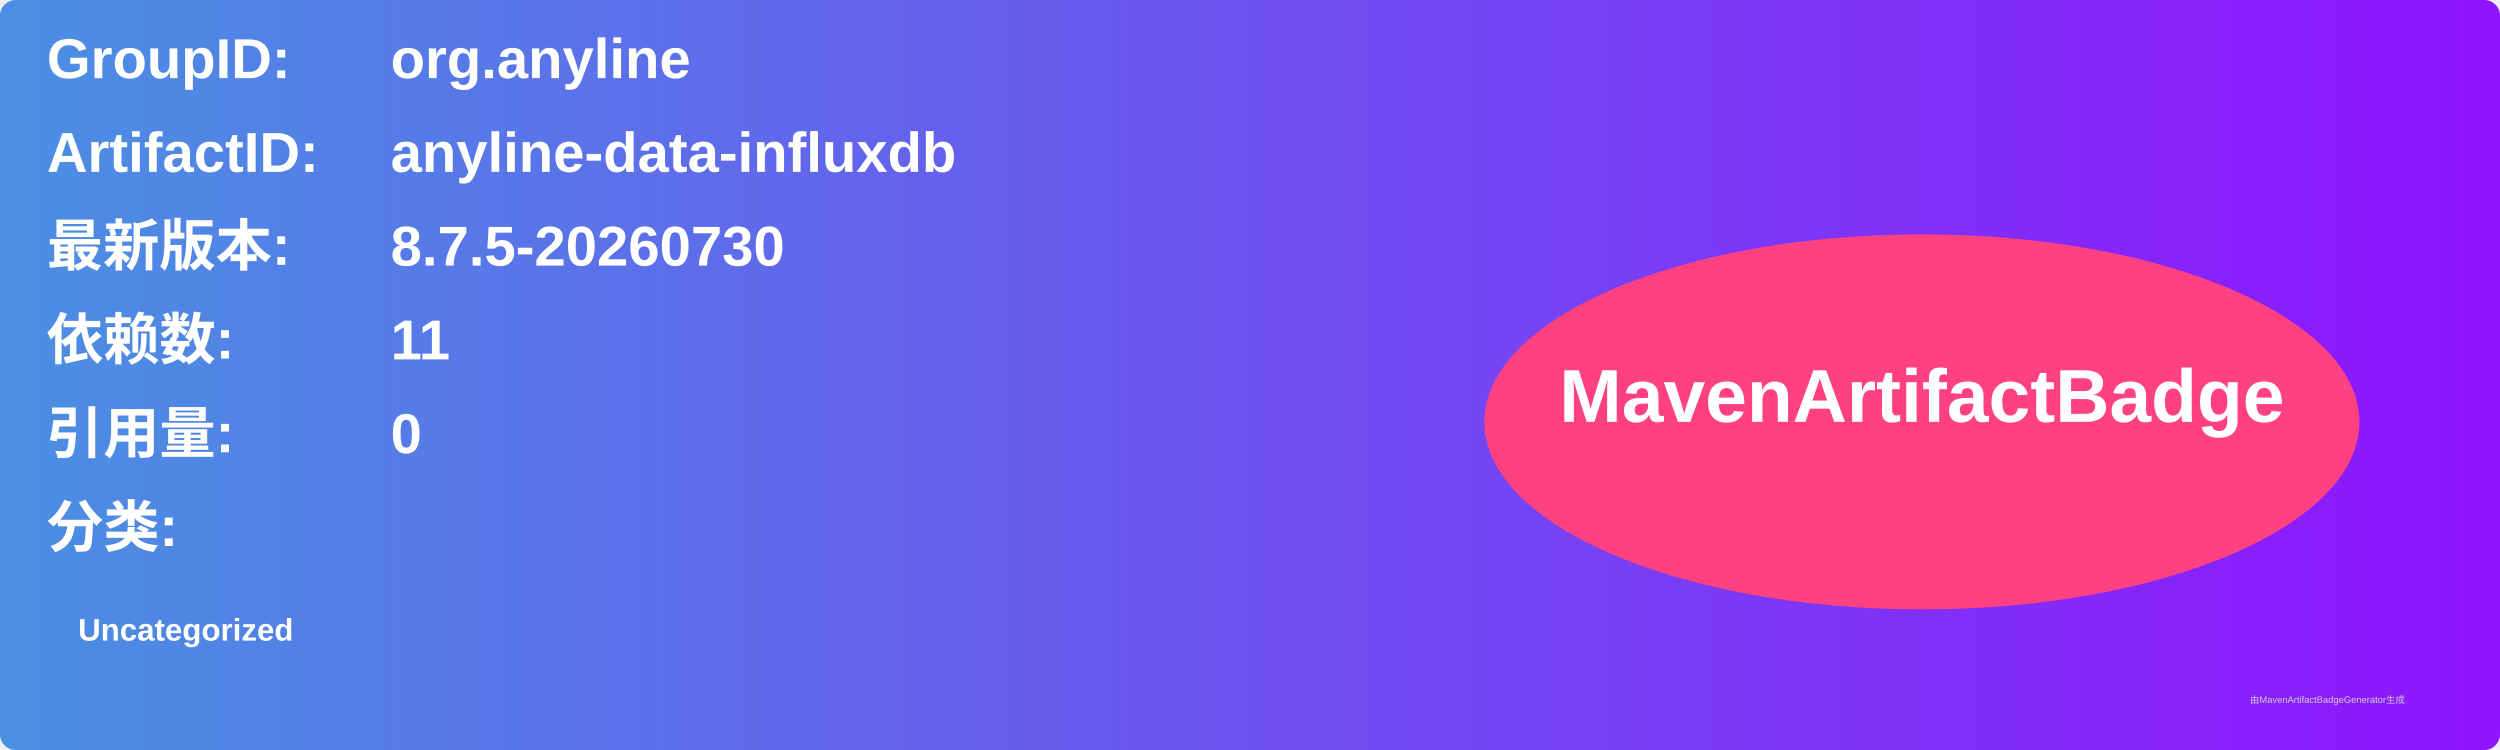
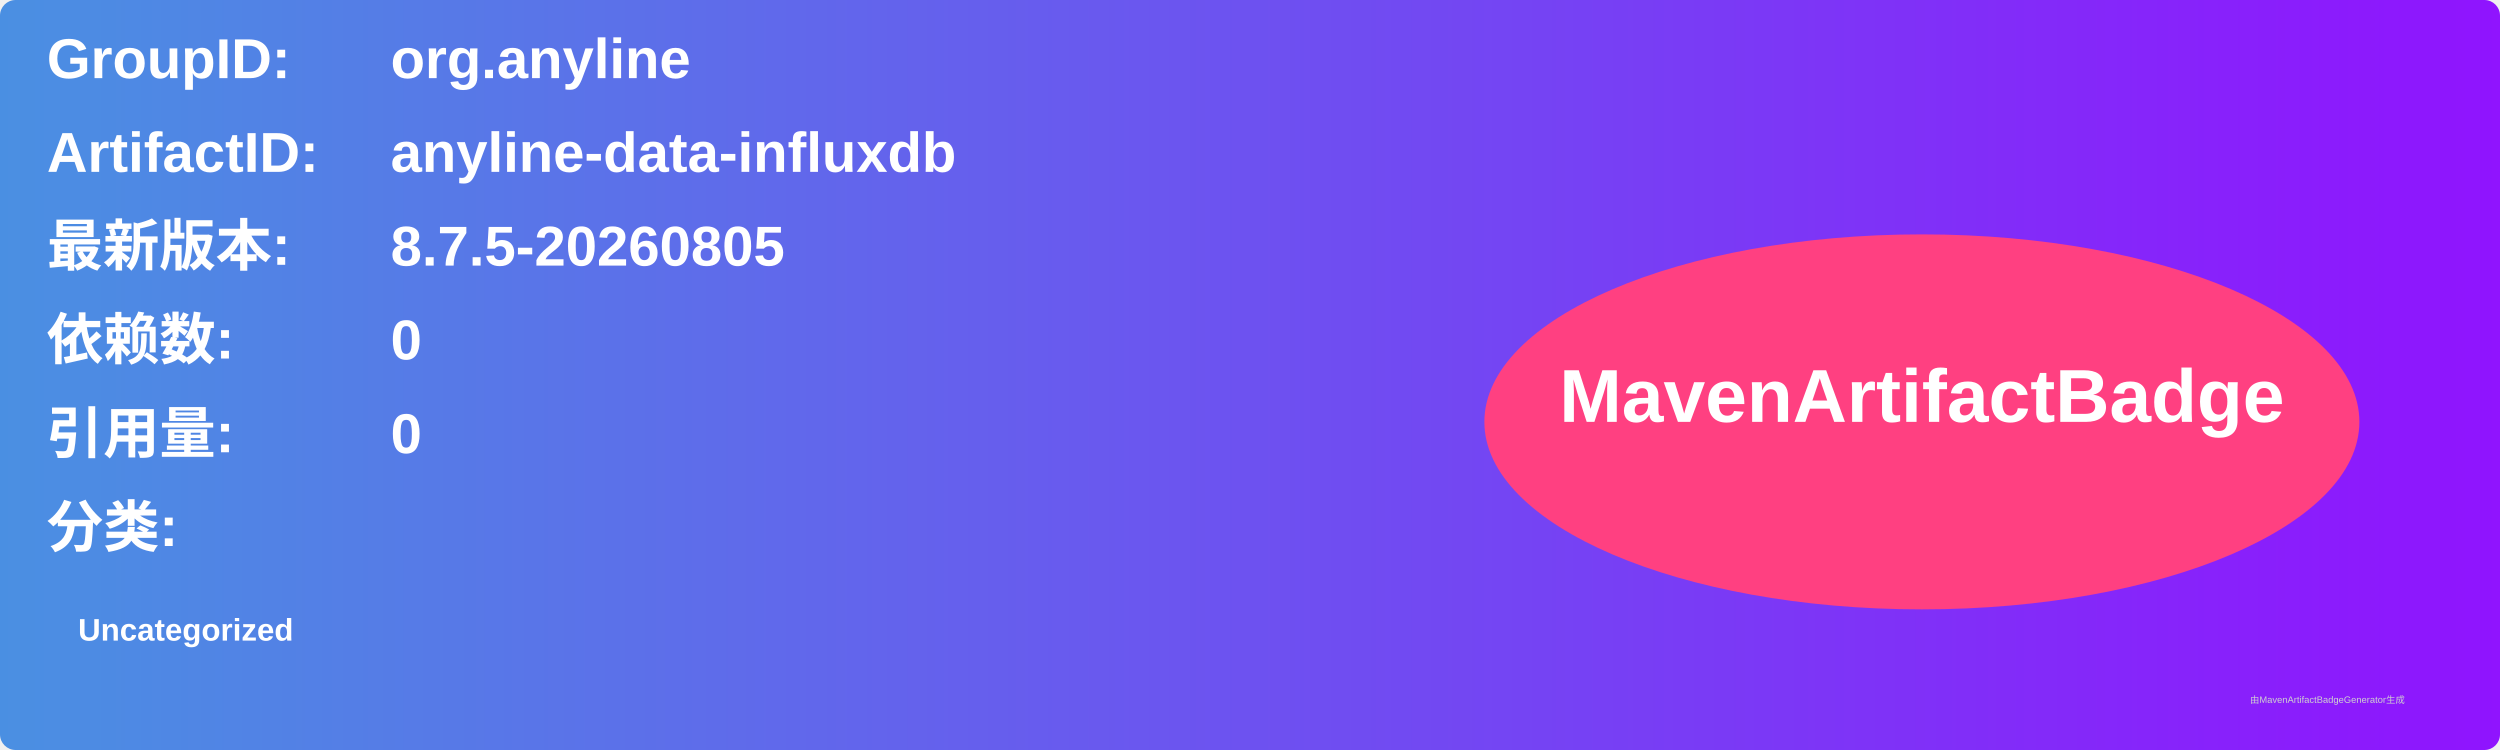
<svg xmlns="http://www.w3.org/2000/svg" width="800" height="240" viewBox="0 0 800 240">
  <linearGradient id="grad" x1="0%" y1="0%" x2="100%" y2="0%">
    <stop offset="0%" stop-color="#4a90e2" />
    <stop offset="100%" stop-color="#9013fe" />
  </linearGradient>
  <rect width="100%" height="100%" rx="5" ry="5" fill="url(#grad)" />
  <g transform="translate(15, 15)">
    <text x="0" y="10" font-family="Arial" font-size="18" fill="white" font-weight="bold" width="260">GroupID:</text>
    <text x="110" y="10" font-family="Arial" font-size="18" fill="white" font-weight="bold" width="460">org.anyline</text>
    <text x="0" y="40" font-family="Arial" font-size="18" fill="white" font-weight="bold" width="260">ArtifactID:</text>
    <text x="110" y="40" font-family="Arial" font-size="18" fill="white" font-weight="bold" width="460">anyline-data-influxdb</text>
    <text x="0" y="70" font-family="Arial" font-size="18" fill="white" font-weight="bold">最新版本:</text>
    <text x="110" y="70" font-family="Arial" font-size="18" fill="white" font-weight="bold">
-       <tspan font-weight="bold">8.7.5-20260730</tspan>
+       <tspan font-weight="bold">8.7.5-20260805</tspan>
    </text>
    <text x="0" y="100" font-family="Arial" font-size="18" fill="white" font-weight="bold">依赖数: </text>
    <text x="110" y="100" font-family="Arial" font-size="18" fill="white">
-       <tspan font-weight="bold">11</tspan>
+       <tspan font-weight="bold">0</tspan>
    </text>
    <text x="0" y="130" font-family="Arial" font-size="18" fill="white" font-weight="bold">引用量: </text>
    <text x="110" y="130" font-family="Arial" font-size="18" fill="white">
      <tspan font-weight="bold">0</tspan>
    </text>
    <text x="0" y="160" font-family="Arial" font-size="18" fill="white" font-weight="bold">分类:</text>
    <text x="10" y="190" font-family="Arial" font-size="10" fill="white">
      <tspan font-weight="bold">Uncategorized</tspan>
    </text>
    <ellipse cx="600" cy="120" rx="140" ry="60" fill="#ff4081" />
    <text x="600" y="120" text-anchor="middle" font-family="Arial" font-size="24" fill="white" font-weight="bold">MavenArtifactBadge</text>
  </g>
  <text x="720" y="225" font-family="Arial" font-size="3" fill="#d0d0d0">由MavenArtifactBadgeGenerator生成</text>
</svg>
